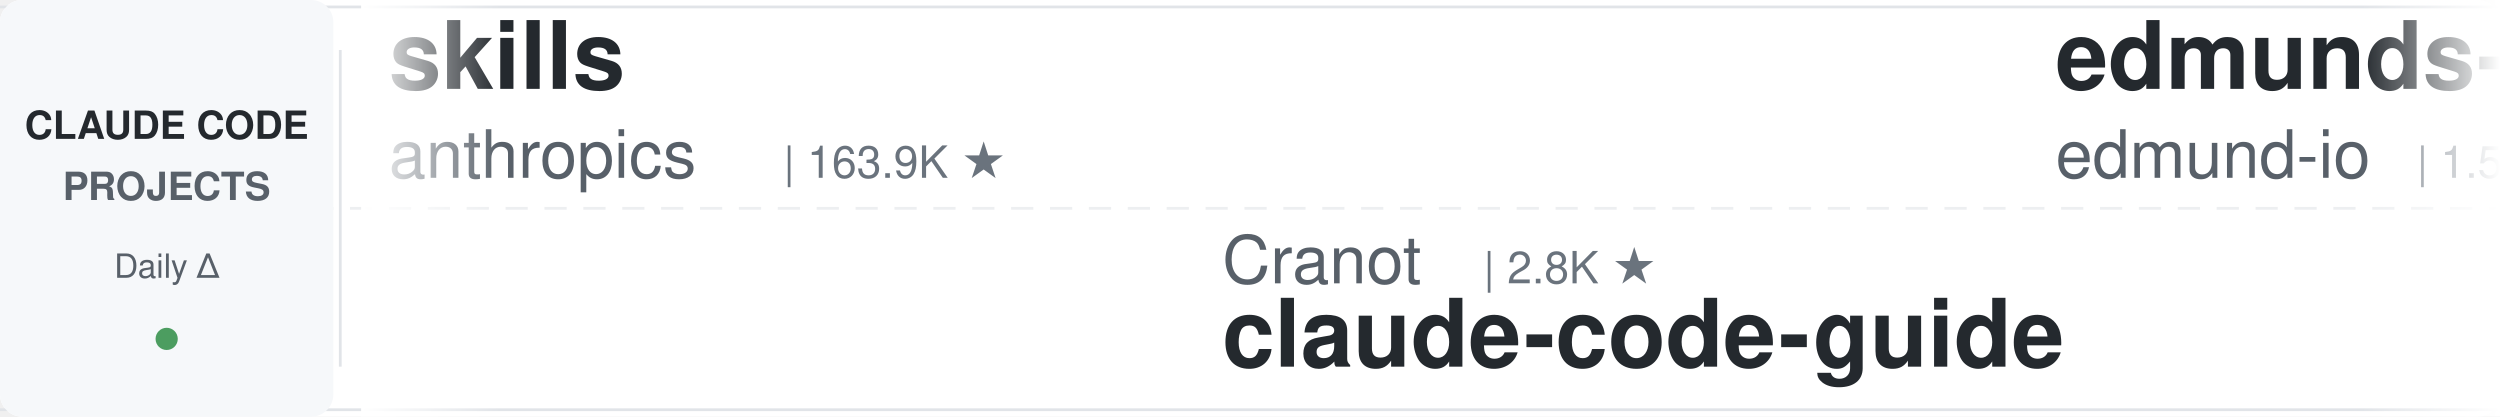
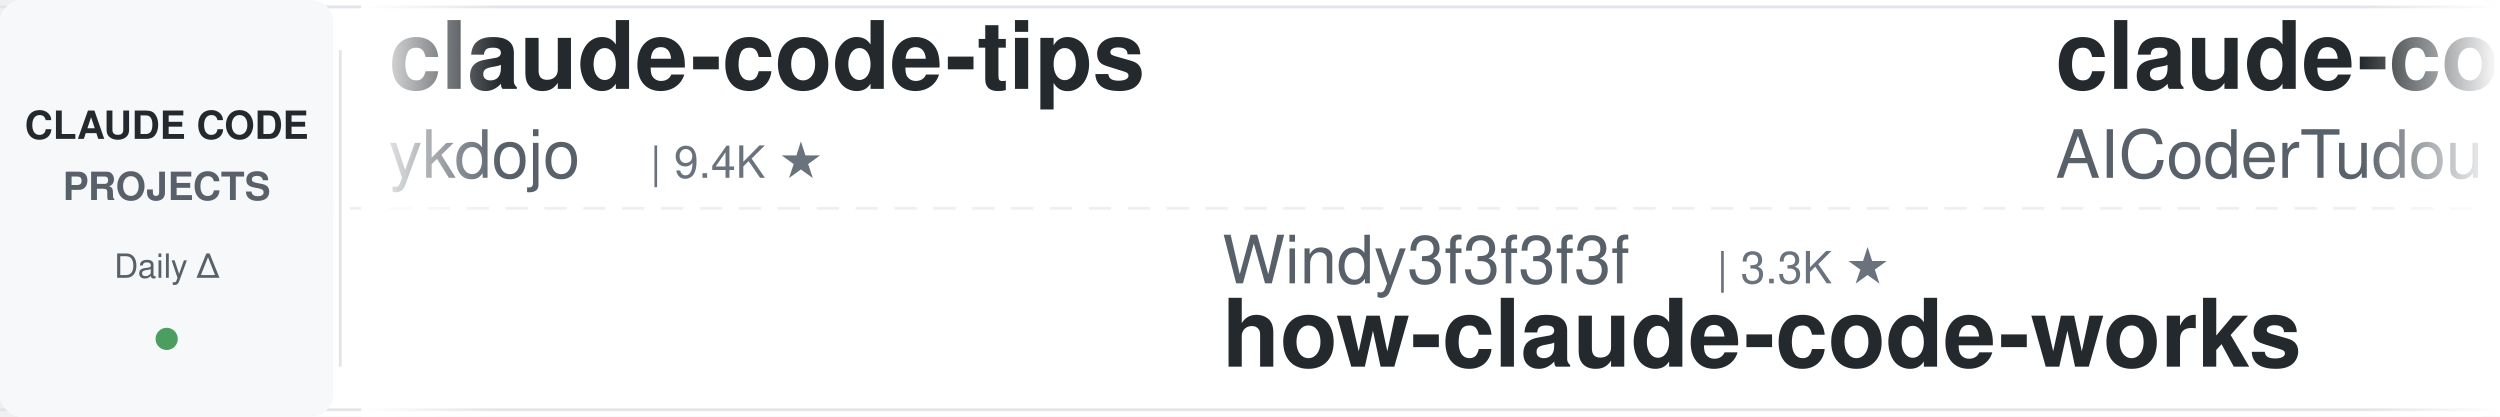
<svg xmlns="http://www.w3.org/2000/svg" width="900" height="150">
  <defs>
    <linearGradient id="leftFade" x1="0%" y1="0%" x2="100%" y2="0%">
      <stop offset="0%" style="stop-color:#ffffff;stop-opacity:1" />
      <stop offset="100%" style="stop-color:#ffffff;stop-opacity:0" />
    </linearGradient>
    <linearGradient id="rightFade" x1="0%" y1="0%" x2="100%" y2="0%">
      <stop offset="0%" style="stop-color:#ffffff;stop-opacity:0" />
      <stop offset="100%" style="stop-color:#ffffff;stop-opacity:1" />
    </linearGradient>
  </defs>
  <rect width="900" height="150" fill="#ffffff" rx="8" />
  <rect x="0" y="2" width="900" height="1" fill="#e1e4e8" />
  <rect x="0" y="147" width="900" height="1" fill="#e1e4e8" />
  <line x1="0" y1="75" x2="900" y2="75" stroke="#e1e4e8" stroke-width="1" stroke-dasharray="8 6" opacity="0.6" />
  <rect x="0" y="0" width="120" height="150" fill="#f6f8fa" rx="8" />
  <text x="60" y="50" font-family="-apple-system, BlinkMacSystemFont, 'Segoe UI', Helvetica, Arial, sans-serif" font-size="14" font-weight="600" fill="#24292e" text-anchor="middle">CLAUDE CODE</text>
  <text x="60" y="72" font-family="-apple-system, BlinkMacSystemFont, 'Segoe UI', Helvetica, Arial, sans-serif" font-size="14" font-weight="600" fill="#586069" text-anchor="middle">PROJECTS</text>
  <text x="60" y="100" font-family="-apple-system, BlinkMacSystemFont, 'Segoe UI', Helvetica, Arial, sans-serif" font-size="12" font-weight="500" fill="#586069" text-anchor="middle">Daily Δ</text>
  <circle cx="60" cy="122" r="4" fill="#22863a" opacity="0.8" />
  <rect x="122" y="18" width="1" height="114" fill="#e1e4e8" />
  <clipPath id="tickerClip">
    <rect x="130" y="0" width="770" height="150" />
  </clipPath>
  <g clip-path="url(#tickerClip)">
    <g id="tickerItems">
      <animateTransform attributeName="transform" attributeType="XML" type="translate" from="0 0" to="-3000 0" dur="54s" repeatCount="indefinite" />
      <g transform="translate(0, 0)">
-         <text x="140" y="32" font-family="-apple-system, BlinkMacSystemFont, 'Segoe UI', Helvetica, Arial, sans-serif" font-size="34" font-weight="600" fill="#24292e">skills</text>
-         <text x="140" y="64" font-family="-apple-system, BlinkMacSystemFont, 'Segoe UI', Helvetica, Arial, sans-serif" font-size="24" font-weight="400" fill="#586069">anthropics</text>
-         <text x="282" y="64" font-family="-apple-system, BlinkMacSystemFont, 'Segoe UI', Helvetica, Arial, sans-serif" font-size="16" font-weight="500" fill="#6a737d">| 163.9K ★</text>
+         <text x="140" y="32" font-family="-apple-system, BlinkMacSystemFont, 'Segoe UI', Helvetica, Arial, sans-serif" font-size="34" font-weight="600" fill="#24292e">claude-code-tips</text>
+         <text x="140" y="64" font-family="-apple-system, BlinkMacSystemFont, 'Segoe UI', Helvetica, Arial, sans-serif" font-size="24" font-weight="400" fill="#586069">ykdojo</text>
+         <text x="234" y="64" font-family="-apple-system, BlinkMacSystemFont, 'Segoe UI', Helvetica, Arial, sans-serif" font-size="16" font-weight="500" fill="#6a737d">| 9.4K ★</text>
      </g>
      <g transform="translate(300, 0)">
-         <text x="140" y="102" font-family="-apple-system, BlinkMacSystemFont, 'Segoe UI', Helvetica, Arial, sans-serif" font-size="24" font-weight="400" fill="#586069">Cranot</text>
-         <text x="234" y="102" font-family="-apple-system, BlinkMacSystemFont, 'Segoe UI', Helvetica, Arial, sans-serif" font-size="16" font-weight="500" fill="#6a737d">| 2.8K ★</text>
-         <text x="140" y="132" font-family="-apple-system, BlinkMacSystemFont, 'Segoe UI', Helvetica, Arial, sans-serif" font-size="34" font-weight="600" fill="#24292e">claude-code-guide</text>
+         <text x="140" y="102" font-family="-apple-system, BlinkMacSystemFont, 'Segoe UI', Helvetica, Arial, sans-serif" font-size="24" font-weight="400" fill="#586069">Windy3f3f3f3f</text>
+         <text x="318" y="102" font-family="-apple-system, BlinkMacSystemFont, 'Segoe UI', Helvetica, Arial, sans-serif" font-size="16" font-weight="500" fill="#6a737d">| 3.3K ★</text>
+         <text x="140" y="132" font-family="-apple-system, BlinkMacSystemFont, 'Segoe UI', Helvetica, Arial, sans-serif" font-size="34" font-weight="600" fill="#24292e">how-claude-code-works</text>
      </g>
      <g transform="translate(600, 0)">
-         <text x="140" y="32" font-family="-apple-system, BlinkMacSystemFont, 'Segoe UI', Helvetica, Arial, sans-serif" font-size="34" font-weight="600" fill="#24292e">edmunds-claude-code</text>
-         <text x="140" y="64" font-family="-apple-system, BlinkMacSystemFont, 'Segoe UI', Helvetica, Arial, sans-serif" font-size="24" font-weight="400" fill="#586069">edmund-io</text>
-         <text x="270" y="64" font-family="-apple-system, BlinkMacSystemFont, 'Segoe UI', Helvetica, Arial, sans-serif" font-size="16" font-weight="500" fill="#6a737d">| 1.5K ★</text>
+         <text x="140" y="32" font-family="-apple-system, BlinkMacSystemFont, 'Segoe UI', Helvetica, Arial, sans-serif" font-size="34" font-weight="600" fill="#24292e">claude-code-tudou</text>
+         <text x="140" y="64" font-family="-apple-system, BlinkMacSystemFont, 'Segoe UI', Helvetica, Arial, sans-serif" font-size="24" font-weight="400" fill="#586069">AICoderTudou</text>
+         <text x="306" y="64" font-family="-apple-system, BlinkMacSystemFont, 'Segoe UI', Helvetica, Arial, sans-serif" font-size="16" font-weight="500" fill="#6a737d">| 497 ★</text>
      </g>
      <g transform="translate(900, 0)">
-         <text x="140" y="102" font-family="-apple-system, BlinkMacSystemFont, 'Segoe UI', Helvetica, Arial, sans-serif" font-size="24" font-weight="400" fill="#586069">lintsinghua</text>
-         <text x="294" y="102" font-family="-apple-system, BlinkMacSystemFont, 'Segoe UI', Helvetica, Arial, sans-serif" font-size="16" font-weight="500" fill="#6a737d">| 4.0K ★</text>
-         <text x="140" y="132" font-family="-apple-system, BlinkMacSystemFont, 'Segoe UI', Helvetica, Arial, sans-serif" font-size="34" font-weight="600" fill="#24292e">claude-code-book</text>
+         <text x="140" y="102" font-family="-apple-system, BlinkMacSystemFont, 'Segoe UI', Helvetica, Arial, sans-serif" font-size="24" font-weight="400" fill="#586069">huangjia2019</text>
+         <text x="306" y="102" font-family="-apple-system, BlinkMacSystemFont, 'Segoe UI', Helvetica, Arial, sans-serif" font-size="16" font-weight="500" fill="#6a737d">| 1.0K ★</text>
+         <text x="140" y="132" font-family="-apple-system, BlinkMacSystemFont, 'Segoe UI', Helvetica, Arial, sans-serif" font-size="34" font-weight="600" fill="#24292e">claude-code-engineering</text>
      </g>
      <g transform="translate(1200, 0)">
-         <text x="140" y="32" font-family="-apple-system, BlinkMacSystemFont, 'Segoe UI', Helvetica, Arial, sans-serif" font-size="34" font-weight="600" fill="#24292e">claude-code-spec-workflo...</text>
-         <text x="140" y="64" font-family="-apple-system, BlinkMacSystemFont, 'Segoe UI', Helvetica, Arial, sans-serif" font-size="24" font-weight="400" fill="#586069">Pimzino</text>
-         <text x="246" y="64" font-family="-apple-system, BlinkMacSystemFont, 'Segoe UI', Helvetica, Arial, sans-serif" font-size="16" font-weight="500" fill="#6a737d">| 3.8K ★</text>
+         <text x="140" y="32" font-family="-apple-system, BlinkMacSystemFont, 'Segoe UI', Helvetica, Arial, sans-serif" font-size="34" font-weight="600" fill="#24292e">claude-code-rust</text>
+         <text x="140" y="64" font-family="-apple-system, BlinkMacSystemFont, 'Segoe UI', Helvetica, Arial, sans-serif" font-size="24" font-weight="400" fill="#586069">lorryjovens-hub</text>
+         <text x="342" y="64" font-family="-apple-system, BlinkMacSystemFont, 'Segoe UI', Helvetica, Arial, sans-serif" font-size="16" font-weight="500" fill="#6a737d">| 1.7K ★</text>
      </g>
      <g transform="translate(1500, 0)">
-         <text x="140" y="102" font-family="-apple-system, BlinkMacSystemFont, 'Segoe UI', Helvetica, Arial, sans-serif" font-size="24" font-weight="400" fill="#586069">anthropics</text>
-         <text x="282" y="102" font-family="-apple-system, BlinkMacSystemFont, 'Segoe UI', Helvetica, Arial, sans-serif" font-size="16" font-weight="500" fill="#6a737d">| 923 ★</text>
-         <text x="140" y="132" font-family="-apple-system, BlinkMacSystemFont, 'Segoe UI', Helvetica, Arial, sans-serif" font-size="34" font-weight="600" fill="#24292e">claude-code-base-action</text>
+         <text x="140" y="102" font-family="-apple-system, BlinkMacSystemFont, 'Segoe UI', Helvetica, Arial, sans-serif" font-size="24" font-weight="400" fill="#586069">Piebald-AI</text>
+         <text x="282" y="102" font-family="-apple-system, BlinkMacSystemFont, 'Segoe UI', Helvetica, Arial, sans-serif" font-size="16" font-weight="500" fill="#6a737d">| 12.0K ★</text>
+         <text x="140" y="132" font-family="-apple-system, BlinkMacSystemFont, 'Segoe UI', Helvetica, Arial, sans-serif" font-size="34" font-weight="600" fill="#24292e">claude-code-system-promp...</text>
      </g>
      <g transform="translate(1800, 0)">
-         <text x="140" y="32" font-family="-apple-system, BlinkMacSystemFont, 'Segoe UI', Helvetica, Arial, sans-serif" font-size="34" font-weight="600" fill="#24292e">andrej-karpathy-skills</text>
-         <text x="140" y="64" font-family="-apple-system, BlinkMacSystemFont, 'Segoe UI', Helvetica, Arial, sans-serif" font-size="24" font-weight="400" fill="#586069">multica-ai</text>
-         <text x="282" y="64" font-family="-apple-system, BlinkMacSystemFont, 'Segoe UI', Helvetica, Arial, sans-serif" font-size="16" font-weight="500" fill="#6a737d">| 196.0K ★</text>
+         <text x="140" y="32" font-family="-apple-system, BlinkMacSystemFont, 'Segoe UI', Helvetica, Arial, sans-serif" font-size="34" font-weight="600" fill="#24292e">claude-code-ultimate-gui...</text>
+         <text x="140" y="64" font-family="-apple-system, BlinkMacSystemFont, 'Segoe UI', Helvetica, Arial, sans-serif" font-size="24" font-weight="400" fill="#586069">FlorianBruniaux</text>
+         <text x="342" y="64" font-family="-apple-system, BlinkMacSystemFont, 'Segoe UI', Helvetica, Arial, sans-serif" font-size="16" font-weight="500" fill="#6a737d">| 5.6K ★</text>
      </g>
      <g transform="translate(2100, 0)">
-         <text x="140" y="102" font-family="-apple-system, BlinkMacSystemFont, 'Segoe UI', Helvetica, Arial, sans-serif" font-size="24" font-weight="400" fill="#586069">luongnv89</text>
-         <text x="270" y="102" font-family="-apple-system, BlinkMacSystemFont, 'Segoe UI', Helvetica, Arial, sans-serif" font-size="16" font-weight="500" fill="#6a737d">| 40.5K ★</text>
-         <text x="140" y="132" font-family="-apple-system, BlinkMacSystemFont, 'Segoe UI', Helvetica, Arial, sans-serif" font-size="34" font-weight="600" fill="#24292e">claude-howto</text>
+         <text x="140" y="102" font-family="-apple-system, BlinkMacSystemFont, 'Segoe UI', Helvetica, Arial, sans-serif" font-size="24" font-weight="400" fill="#586069">OneRedOak</text>
+         <text x="270" y="102" font-family="-apple-system, BlinkMacSystemFont, 'Segoe UI', Helvetica, Arial, sans-serif" font-size="16" font-weight="500" fill="#6a737d">| 3.9K ★</text>
+         <text x="140" y="132" font-family="-apple-system, BlinkMacSystemFont, 'Segoe UI', Helvetica, Arial, sans-serif" font-size="34" font-weight="600" fill="#24292e">claude-code-workflows</text>
      </g>
      <g transform="translate(2400, 0)">
-         <text x="140" y="32" font-family="-apple-system, BlinkMacSystemFont, 'Segoe UI', Helvetica, Arial, sans-serif" font-size="34" font-weight="600" fill="#24292e">claude_code_src</text>
-         <text x="140" y="64" font-family="-apple-system, BlinkMacSystemFont, 'Segoe UI', Helvetica, Arial, sans-serif" font-size="24" font-weight="400" fill="#586069">ponponon</text>
-         <text x="258" y="64" font-family="-apple-system, BlinkMacSystemFont, 'Segoe UI', Helvetica, Arial, sans-serif" font-size="16" font-weight="500" fill="#6a737d">| 2.3K ★</text>
+         <text x="140" y="32" font-family="-apple-system, BlinkMacSystemFont, 'Segoe UI', Helvetica, Arial, sans-serif" font-size="34" font-weight="600" fill="#24292e">claude-code-showcase</text>
+         <text x="140" y="64" font-family="-apple-system, BlinkMacSystemFont, 'Segoe UI', Helvetica, Arial, sans-serif" font-size="24" font-weight="400" fill="#586069">ChrisWiles</text>
+         <text x="282" y="64" font-family="-apple-system, BlinkMacSystemFont, 'Segoe UI', Helvetica, Arial, sans-serif" font-size="16" font-weight="500" fill="#6a737d">| 6.0K ★</text>
      </g>
      <g transform="translate(2700, 0)">
-         <text x="140" y="102" font-family="-apple-system, BlinkMacSystemFont, 'Segoe UI', Helvetica, Arial, sans-serif" font-size="24" font-weight="400" fill="#586069">nicedreamzapp</text>
-         <text x="318" y="102" font-family="-apple-system, BlinkMacSystemFont, 'Segoe UI', Helvetica, Arial, sans-serif" font-size="16" font-weight="500" fill="#6a737d">| 3.0K ★</text>
-         <text x="140" y="132" font-family="-apple-system, BlinkMacSystemFont, 'Segoe UI', Helvetica, Arial, sans-serif" font-size="34" font-weight="600" fill="#24292e">claude-code-local</text>
+         <text x="140" y="102" font-family="-apple-system, BlinkMacSystemFont, 'Segoe UI', Helvetica, Arial, sans-serif" font-size="24" font-weight="400" fill="#586069">liuup</text>
+         <text x="222" y="102" font-family="-apple-system, BlinkMacSystemFont, 'Segoe UI', Helvetica, Arial, sans-serif" font-size="16" font-weight="500" fill="#6a737d">| 3.6K ★</text>
+         <text x="140" y="132" font-family="-apple-system, BlinkMacSystemFont, 'Segoe UI', Helvetica, Arial, sans-serif" font-size="34" font-weight="600" fill="#24292e">claude-code-analysis</text>
      </g>
      <g transform="translate(3000, 0)">
-         <text x="140" y="32" font-family="-apple-system, BlinkMacSystemFont, 'Segoe UI', Helvetica, Arial, sans-serif" font-size="34" font-weight="600" fill="#24292e">skills</text>
-         <text x="140" y="64" font-family="-apple-system, BlinkMacSystemFont, 'Segoe UI', Helvetica, Arial, sans-serif" font-size="24" font-weight="400" fill="#586069">anthropics</text>
-         <text x="282" y="64" font-family="-apple-system, BlinkMacSystemFont, 'Segoe UI', Helvetica, Arial, sans-serif" font-size="16" font-weight="500" fill="#6a737d">| 163.9K ★</text>
+         <text x="140" y="32" font-family="-apple-system, BlinkMacSystemFont, 'Segoe UI', Helvetica, Arial, sans-serif" font-size="34" font-weight="600" fill="#24292e">claude-code-tips</text>
+         <text x="140" y="64" font-family="-apple-system, BlinkMacSystemFont, 'Segoe UI', Helvetica, Arial, sans-serif" font-size="24" font-weight="400" fill="#586069">ykdojo</text>
+         <text x="234" y="64" font-family="-apple-system, BlinkMacSystemFont, 'Segoe UI', Helvetica, Arial, sans-serif" font-size="16" font-weight="500" fill="#6a737d">| 9.4K ★</text>
      </g>
      <g transform="translate(3300, 0)">
-         <text x="140" y="102" font-family="-apple-system, BlinkMacSystemFont, 'Segoe UI', Helvetica, Arial, sans-serif" font-size="24" font-weight="400" fill="#586069">Cranot</text>
-         <text x="234" y="102" font-family="-apple-system, BlinkMacSystemFont, 'Segoe UI', Helvetica, Arial, sans-serif" font-size="16" font-weight="500" fill="#6a737d">| 2.8K ★</text>
-         <text x="140" y="132" font-family="-apple-system, BlinkMacSystemFont, 'Segoe UI', Helvetica, Arial, sans-serif" font-size="34" font-weight="600" fill="#24292e">claude-code-guide</text>
+         <text x="140" y="102" font-family="-apple-system, BlinkMacSystemFont, 'Segoe UI', Helvetica, Arial, sans-serif" font-size="24" font-weight="400" fill="#586069">Windy3f3f3f3f</text>
+         <text x="318" y="102" font-family="-apple-system, BlinkMacSystemFont, 'Segoe UI', Helvetica, Arial, sans-serif" font-size="16" font-weight="500" fill="#6a737d">| 3.3K ★</text>
+         <text x="140" y="132" font-family="-apple-system, BlinkMacSystemFont, 'Segoe UI', Helvetica, Arial, sans-serif" font-size="34" font-weight="600" fill="#24292e">how-claude-code-works</text>
      </g>
      <g transform="translate(3600, 0)">
-         <text x="140" y="32" font-family="-apple-system, BlinkMacSystemFont, 'Segoe UI', Helvetica, Arial, sans-serif" font-size="34" font-weight="600" fill="#24292e">edmunds-claude-code</text>
-         <text x="140" y="64" font-family="-apple-system, BlinkMacSystemFont, 'Segoe UI', Helvetica, Arial, sans-serif" font-size="24" font-weight="400" fill="#586069">edmund-io</text>
-         <text x="270" y="64" font-family="-apple-system, BlinkMacSystemFont, 'Segoe UI', Helvetica, Arial, sans-serif" font-size="16" font-weight="500" fill="#6a737d">| 1.5K ★</text>
+         <text x="140" y="32" font-family="-apple-system, BlinkMacSystemFont, 'Segoe UI', Helvetica, Arial, sans-serif" font-size="34" font-weight="600" fill="#24292e">claude-code-tudou</text>
+         <text x="140" y="64" font-family="-apple-system, BlinkMacSystemFont, 'Segoe UI', Helvetica, Arial, sans-serif" font-size="24" font-weight="400" fill="#586069">AICoderTudou</text>
+         <text x="306" y="64" font-family="-apple-system, BlinkMacSystemFont, 'Segoe UI', Helvetica, Arial, sans-serif" font-size="16" font-weight="500" fill="#6a737d">| 497 ★</text>
      </g>
      <g transform="translate(3900, 0)">
-         <text x="140" y="102" font-family="-apple-system, BlinkMacSystemFont, 'Segoe UI', Helvetica, Arial, sans-serif" font-size="24" font-weight="400" fill="#586069">lintsinghua</text>
-         <text x="294" y="102" font-family="-apple-system, BlinkMacSystemFont, 'Segoe UI', Helvetica, Arial, sans-serif" font-size="16" font-weight="500" fill="#6a737d">| 4.0K ★</text>
-         <text x="140" y="132" font-family="-apple-system, BlinkMacSystemFont, 'Segoe UI', Helvetica, Arial, sans-serif" font-size="34" font-weight="600" fill="#24292e">claude-code-book</text>
+         <text x="140" y="102" font-family="-apple-system, BlinkMacSystemFont, 'Segoe UI', Helvetica, Arial, sans-serif" font-size="24" font-weight="400" fill="#586069">huangjia2019</text>
+         <text x="306" y="102" font-family="-apple-system, BlinkMacSystemFont, 'Segoe UI', Helvetica, Arial, sans-serif" font-size="16" font-weight="500" fill="#6a737d">| 1.0K ★</text>
+         <text x="140" y="132" font-family="-apple-system, BlinkMacSystemFont, 'Segoe UI', Helvetica, Arial, sans-serif" font-size="34" font-weight="600" fill="#24292e">claude-code-engineering</text>
      </g>
    </g>
  </g>
  <rect x="130" y="0" width="50" height="150" fill="url(#leftFade)" />
  <rect x="850" y="0" width="50" height="150" fill="url(#rightFade)" />
</svg>
